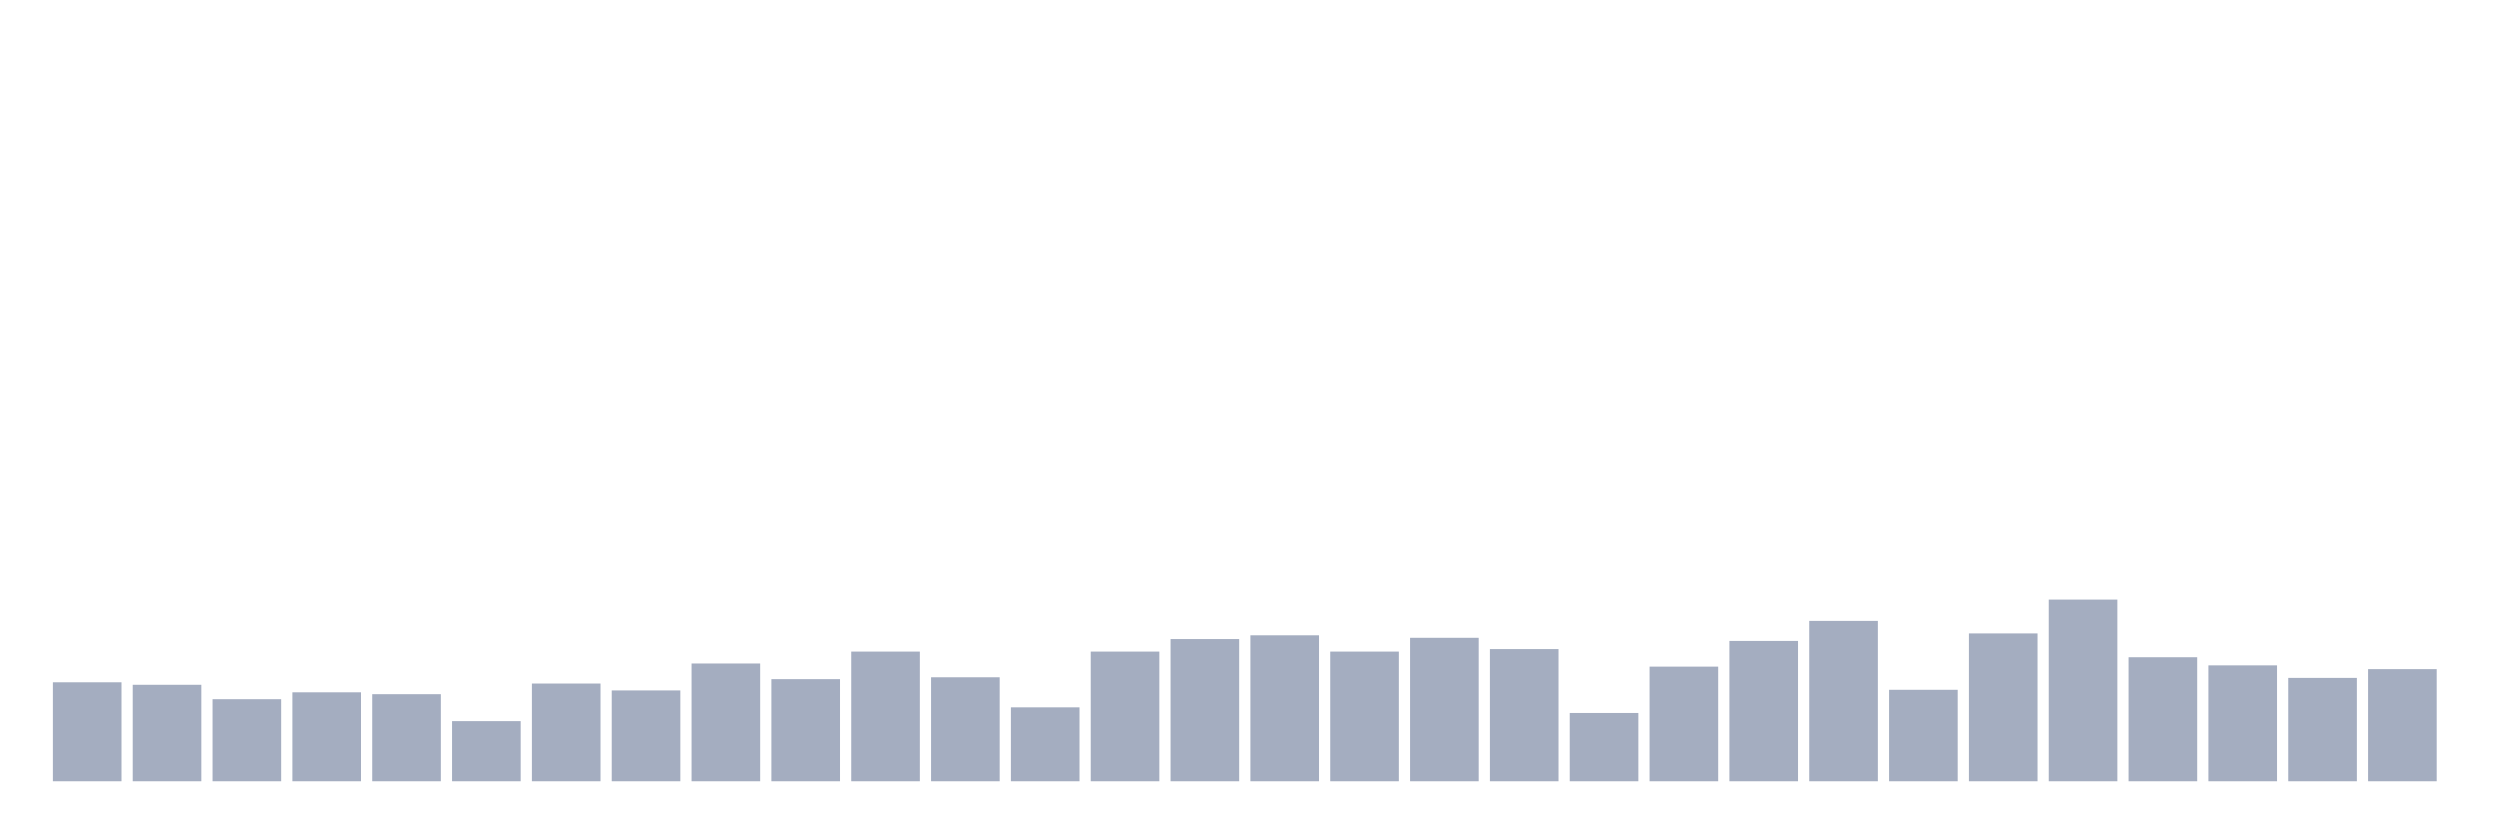
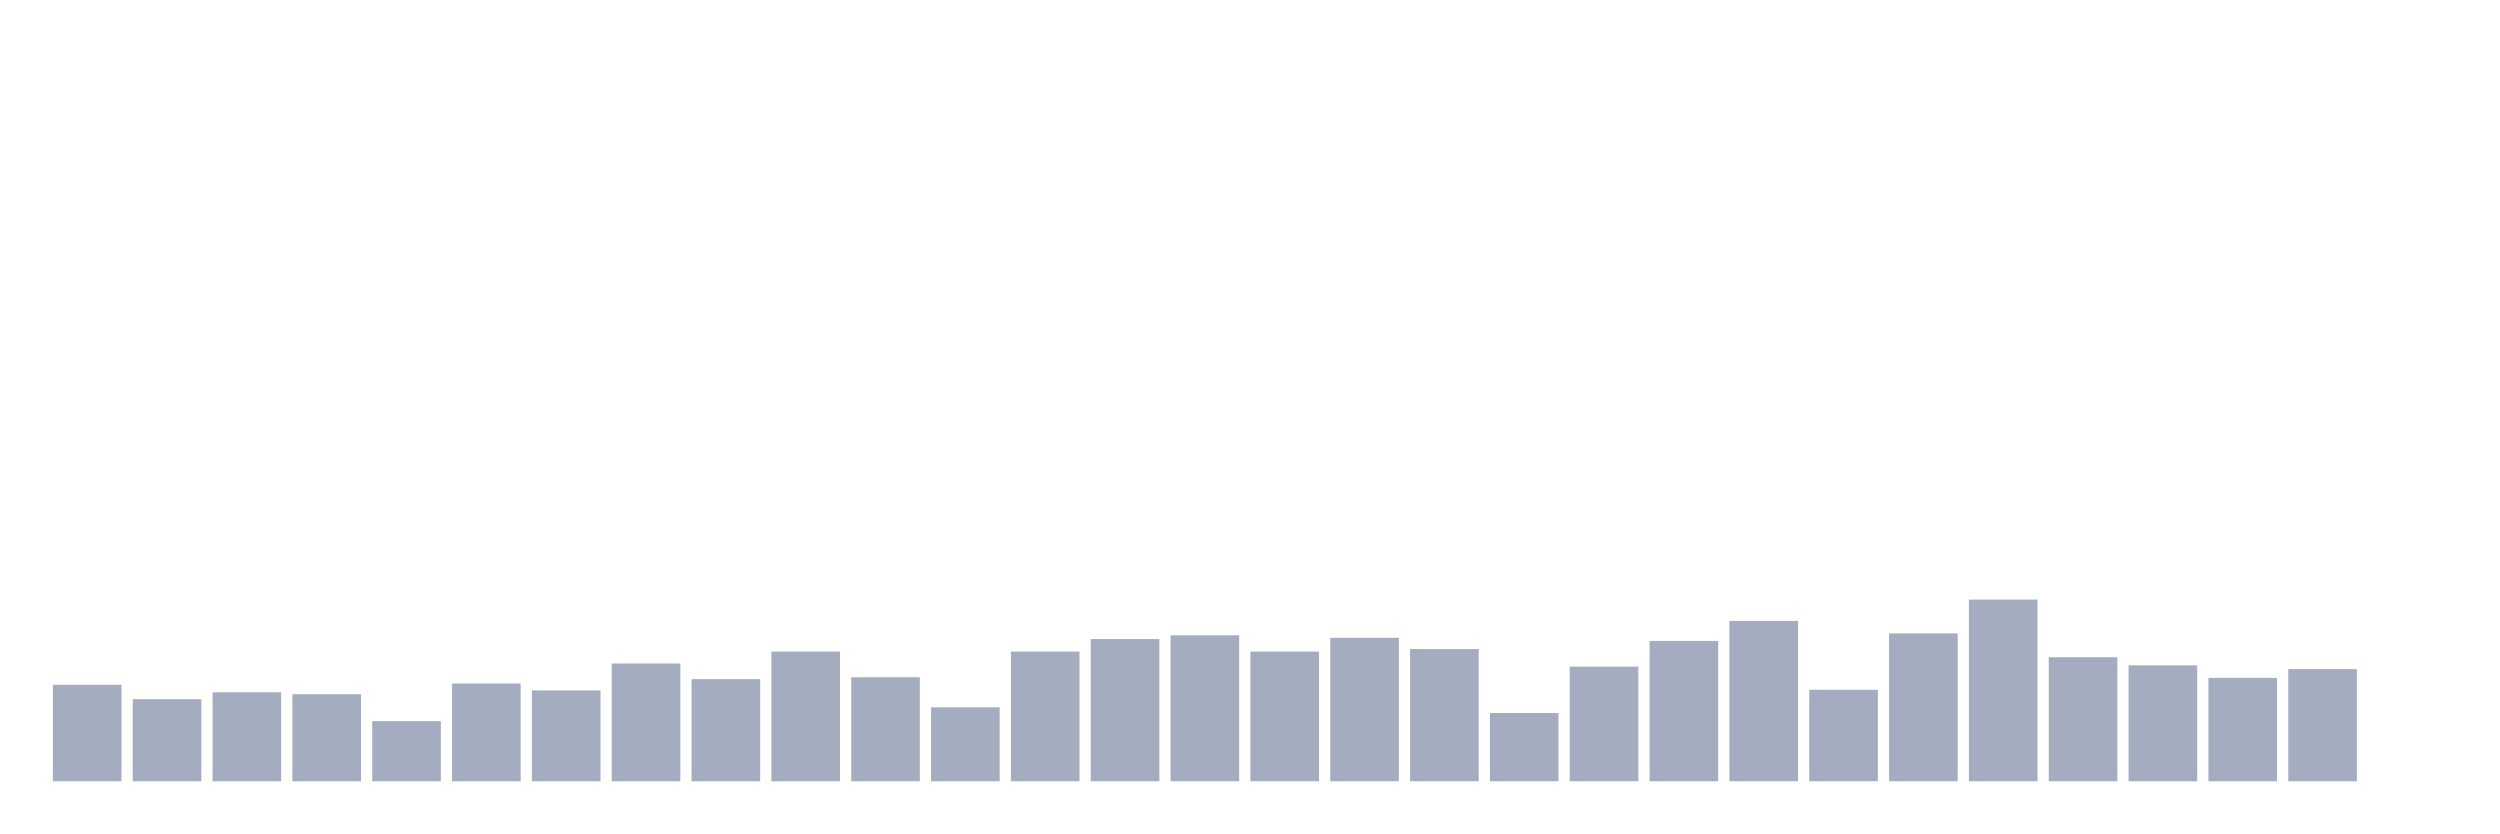
<svg xmlns="http://www.w3.org/2000/svg" viewBox="0 0 480 160">
  <g transform="translate(10,10)">
-     <rect class="bar" x="0.153" width="13.175" y="120.997" height="19.003" fill="rgb(164,173,192)" />
-     <rect class="bar" x="15.482" width="13.175" y="121.478" height="18.522" fill="rgb(164,173,192)" />
-     <rect class="bar" x="30.81" width="13.175" y="124.244" height="15.756" fill="rgb(164,173,192)" />
-     <rect class="bar" x="46.138" width="13.175" y="122.921" height="17.079" fill="rgb(164,173,192)" />
-     <rect class="bar" x="61.466" width="13.175" y="123.282" height="16.718" fill="rgb(164,173,192)" />
-     <rect class="bar" x="76.794" width="13.175" y="128.454" height="11.546" fill="rgb(164,173,192)" />
-     <rect class="bar" x="92.123" width="13.175" y="121.237" height="18.763" fill="rgb(164,173,192)" />
-     <rect class="bar" x="107.451" width="13.175" y="122.56" height="17.44" fill="rgb(164,173,192)" />
-     <rect class="bar" x="122.779" width="13.175" y="117.388" height="22.612" fill="rgb(164,173,192)" />
-     <rect class="bar" x="138.107" width="13.175" y="120.395" height="19.605" fill="rgb(164,173,192)" />
-     <rect class="bar" x="153.436" width="13.175" y="115.103" height="24.897" fill="rgb(164,173,192)" />
-     <rect class="bar" x="168.764" width="13.175" y="120.034" height="19.966" fill="rgb(164,173,192)" />
-     <rect class="bar" x="184.092" width="13.175" y="125.808" height="14.192" fill="rgb(164,173,192)" />
-     <rect class="bar" x="199.42" width="13.175" y="115.103" height="24.897" fill="rgb(164,173,192)" />
-     <rect class="bar" x="214.748" width="13.175" y="112.698" height="27.302" fill="rgb(164,173,192)" />
-     <rect class="bar" x="230.077" width="13.175" y="111.976" height="28.024" fill="rgb(164,173,192)" />
-     <rect class="bar" x="245.405" width="13.175" y="115.103" height="24.897" fill="rgb(164,173,192)" />
-     <rect class="bar" x="260.733" width="13.175" y="112.457" height="27.543" fill="rgb(164,173,192)" />
-     <rect class="bar" x="276.061" width="13.175" y="114.622" height="25.378" fill="rgb(164,173,192)" />
-     <rect class="bar" x="291.39" width="13.175" y="126.89" height="13.11" fill="rgb(164,173,192)" />
-     <rect class="bar" x="306.718" width="13.175" y="117.99" height="22.01" fill="rgb(164,173,192)" />
-     <rect class="bar" x="322.046" width="13.175" y="113.058" height="26.942" fill="rgb(164,173,192)" />
-     <rect class="bar" x="337.374" width="13.175" y="109.21" height="30.79" fill="rgb(164,173,192)" />
-     <rect class="bar" x="352.702" width="13.175" y="122.44" height="17.56" fill="rgb(164,173,192)" />
-     <rect class="bar" x="368.031" width="13.175" y="111.615" height="28.385" fill="rgb(164,173,192)" />
-     <rect class="bar" x="383.359" width="13.175" y="105.12" height="34.88" fill="rgb(164,173,192)" />
-     <rect class="bar" x="398.687" width="13.175" y="116.186" height="23.814" fill="rgb(164,173,192)" />
-     <rect class="bar" x="414.015" width="13.175" y="117.749" height="22.251" fill="rgb(164,173,192)" />
-     <rect class="bar" x="429.344" width="13.175" y="120.155" height="19.845" fill="rgb(164,173,192)" />
-     <rect class="bar" x="444.672" width="13.175" y="118.471" height="21.529" fill="rgb(164,173,192)" />
+     <rect class="bar" x="0.153" width="13.175" y="121.478" height="18.522" fill="rgb(164,173,192)" />
+     <rect class="bar" x="15.482" width="13.175" y="124.244" height="15.756" fill="rgb(164,173,192)" />
+     <rect class="bar" x="30.81" width="13.175" y="122.921" height="17.079" fill="rgb(164,173,192)" />
+     <rect class="bar" x="46.138" width="13.175" y="123.282" height="16.718" fill="rgb(164,173,192)" />
+     <rect class="bar" x="61.466" width="13.175" y="128.454" height="11.546" fill="rgb(164,173,192)" />
+     <rect class="bar" x="76.794" width="13.175" y="121.237" height="18.763" fill="rgb(164,173,192)" />
+     <rect class="bar" x="92.123" width="13.175" y="122.56" height="17.44" fill="rgb(164,173,192)" />
+     <rect class="bar" x="107.451" width="13.175" y="117.388" height="22.612" fill="rgb(164,173,192)" />
+     <rect class="bar" x="122.779" width="13.175" y="120.395" height="19.605" fill="rgb(164,173,192)" />
+     <rect class="bar" x="138.107" width="13.175" y="115.103" height="24.897" fill="rgb(164,173,192)" />
+     <rect class="bar" x="153.436" width="13.175" y="120.034" height="19.966" fill="rgb(164,173,192)" />
+     <rect class="bar" x="168.764" width="13.175" y="125.808" height="14.192" fill="rgb(164,173,192)" />
+     <rect class="bar" x="184.092" width="13.175" y="115.103" height="24.897" fill="rgb(164,173,192)" />
+     <rect class="bar" x="199.42" width="13.175" y="112.698" height="27.302" fill="rgb(164,173,192)" />
+     <rect class="bar" x="214.748" width="13.175" y="111.976" height="28.024" fill="rgb(164,173,192)" />
+     <rect class="bar" x="230.077" width="13.175" y="115.103" height="24.897" fill="rgb(164,173,192)" />
+     <rect class="bar" x="245.405" width="13.175" y="112.457" height="27.543" fill="rgb(164,173,192)" />
+     <rect class="bar" x="260.733" width="13.175" y="114.622" height="25.378" fill="rgb(164,173,192)" />
+     <rect class="bar" x="276.061" width="13.175" y="126.89" height="13.11" fill="rgb(164,173,192)" />
+     <rect class="bar" x="291.39" width="13.175" y="117.99" height="22.01" fill="rgb(164,173,192)" />
+     <rect class="bar" x="306.718" width="13.175" y="113.058" height="26.942" fill="rgb(164,173,192)" />
+     <rect class="bar" x="322.046" width="13.175" y="109.21" height="30.79" fill="rgb(164,173,192)" />
+     <rect class="bar" x="337.374" width="13.175" y="122.44" height="17.56" fill="rgb(164,173,192)" />
+     <rect class="bar" x="352.702" width="13.175" y="111.615" height="28.385" fill="rgb(164,173,192)" />
+     <rect class="bar" x="368.031" width="13.175" y="105.12" height="34.88" fill="rgb(164,173,192)" />
+     <rect class="bar" x="383.359" width="13.175" y="116.186" height="23.814" fill="rgb(164,173,192)" />
+     <rect class="bar" x="398.687" width="13.175" y="117.749" height="22.251" fill="rgb(164,173,192)" />
+     <rect class="bar" x="414.015" width="13.175" y="120.155" height="19.845" fill="rgb(164,173,192)" />
+     <rect class="bar" x="429.344" width="13.175" y="118.471" height="21.529" fill="rgb(164,173,192)" />
+     <rect class="bar" x="444.672" width="13.175" y="140" height="0" fill="rgb(164,173,192)" />
  </g>
</svg>
